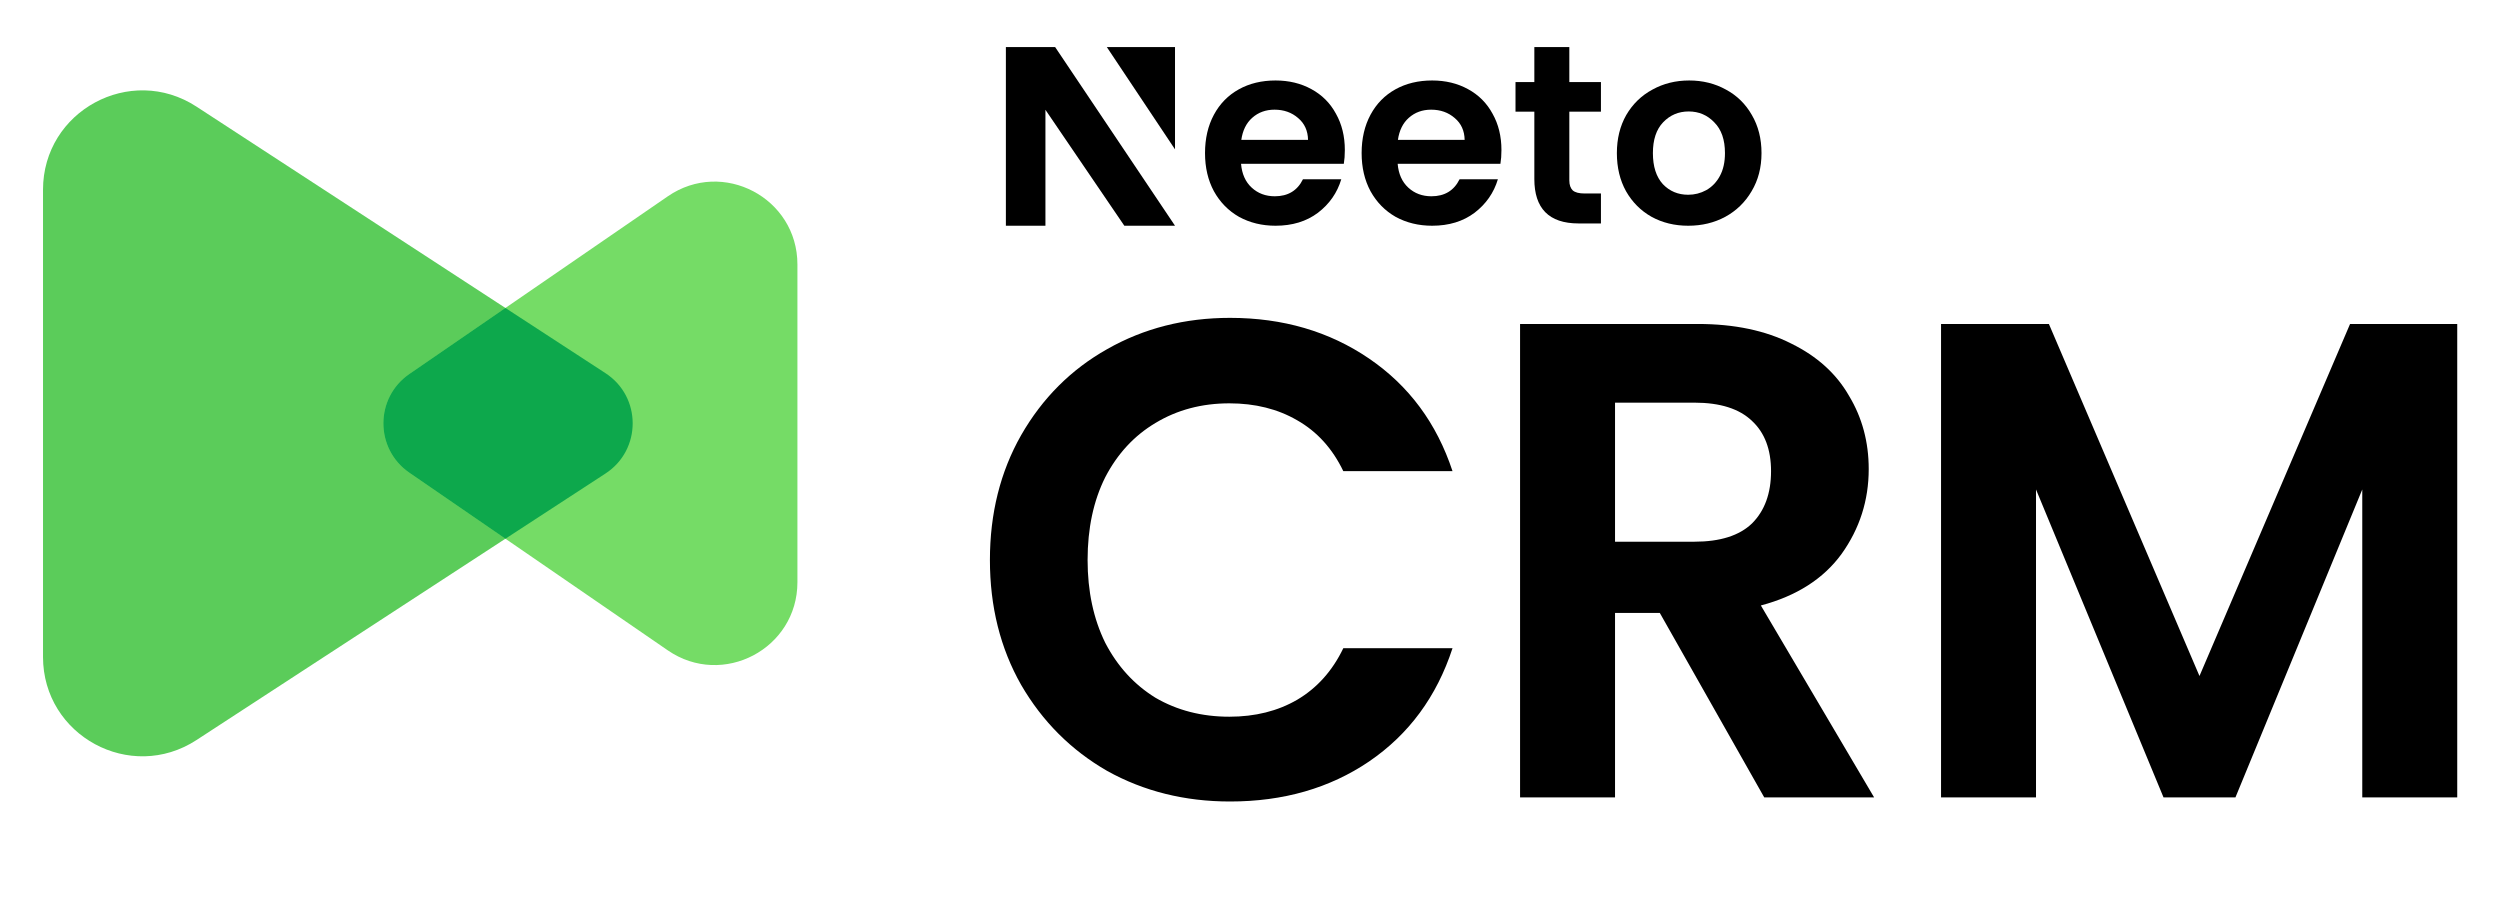
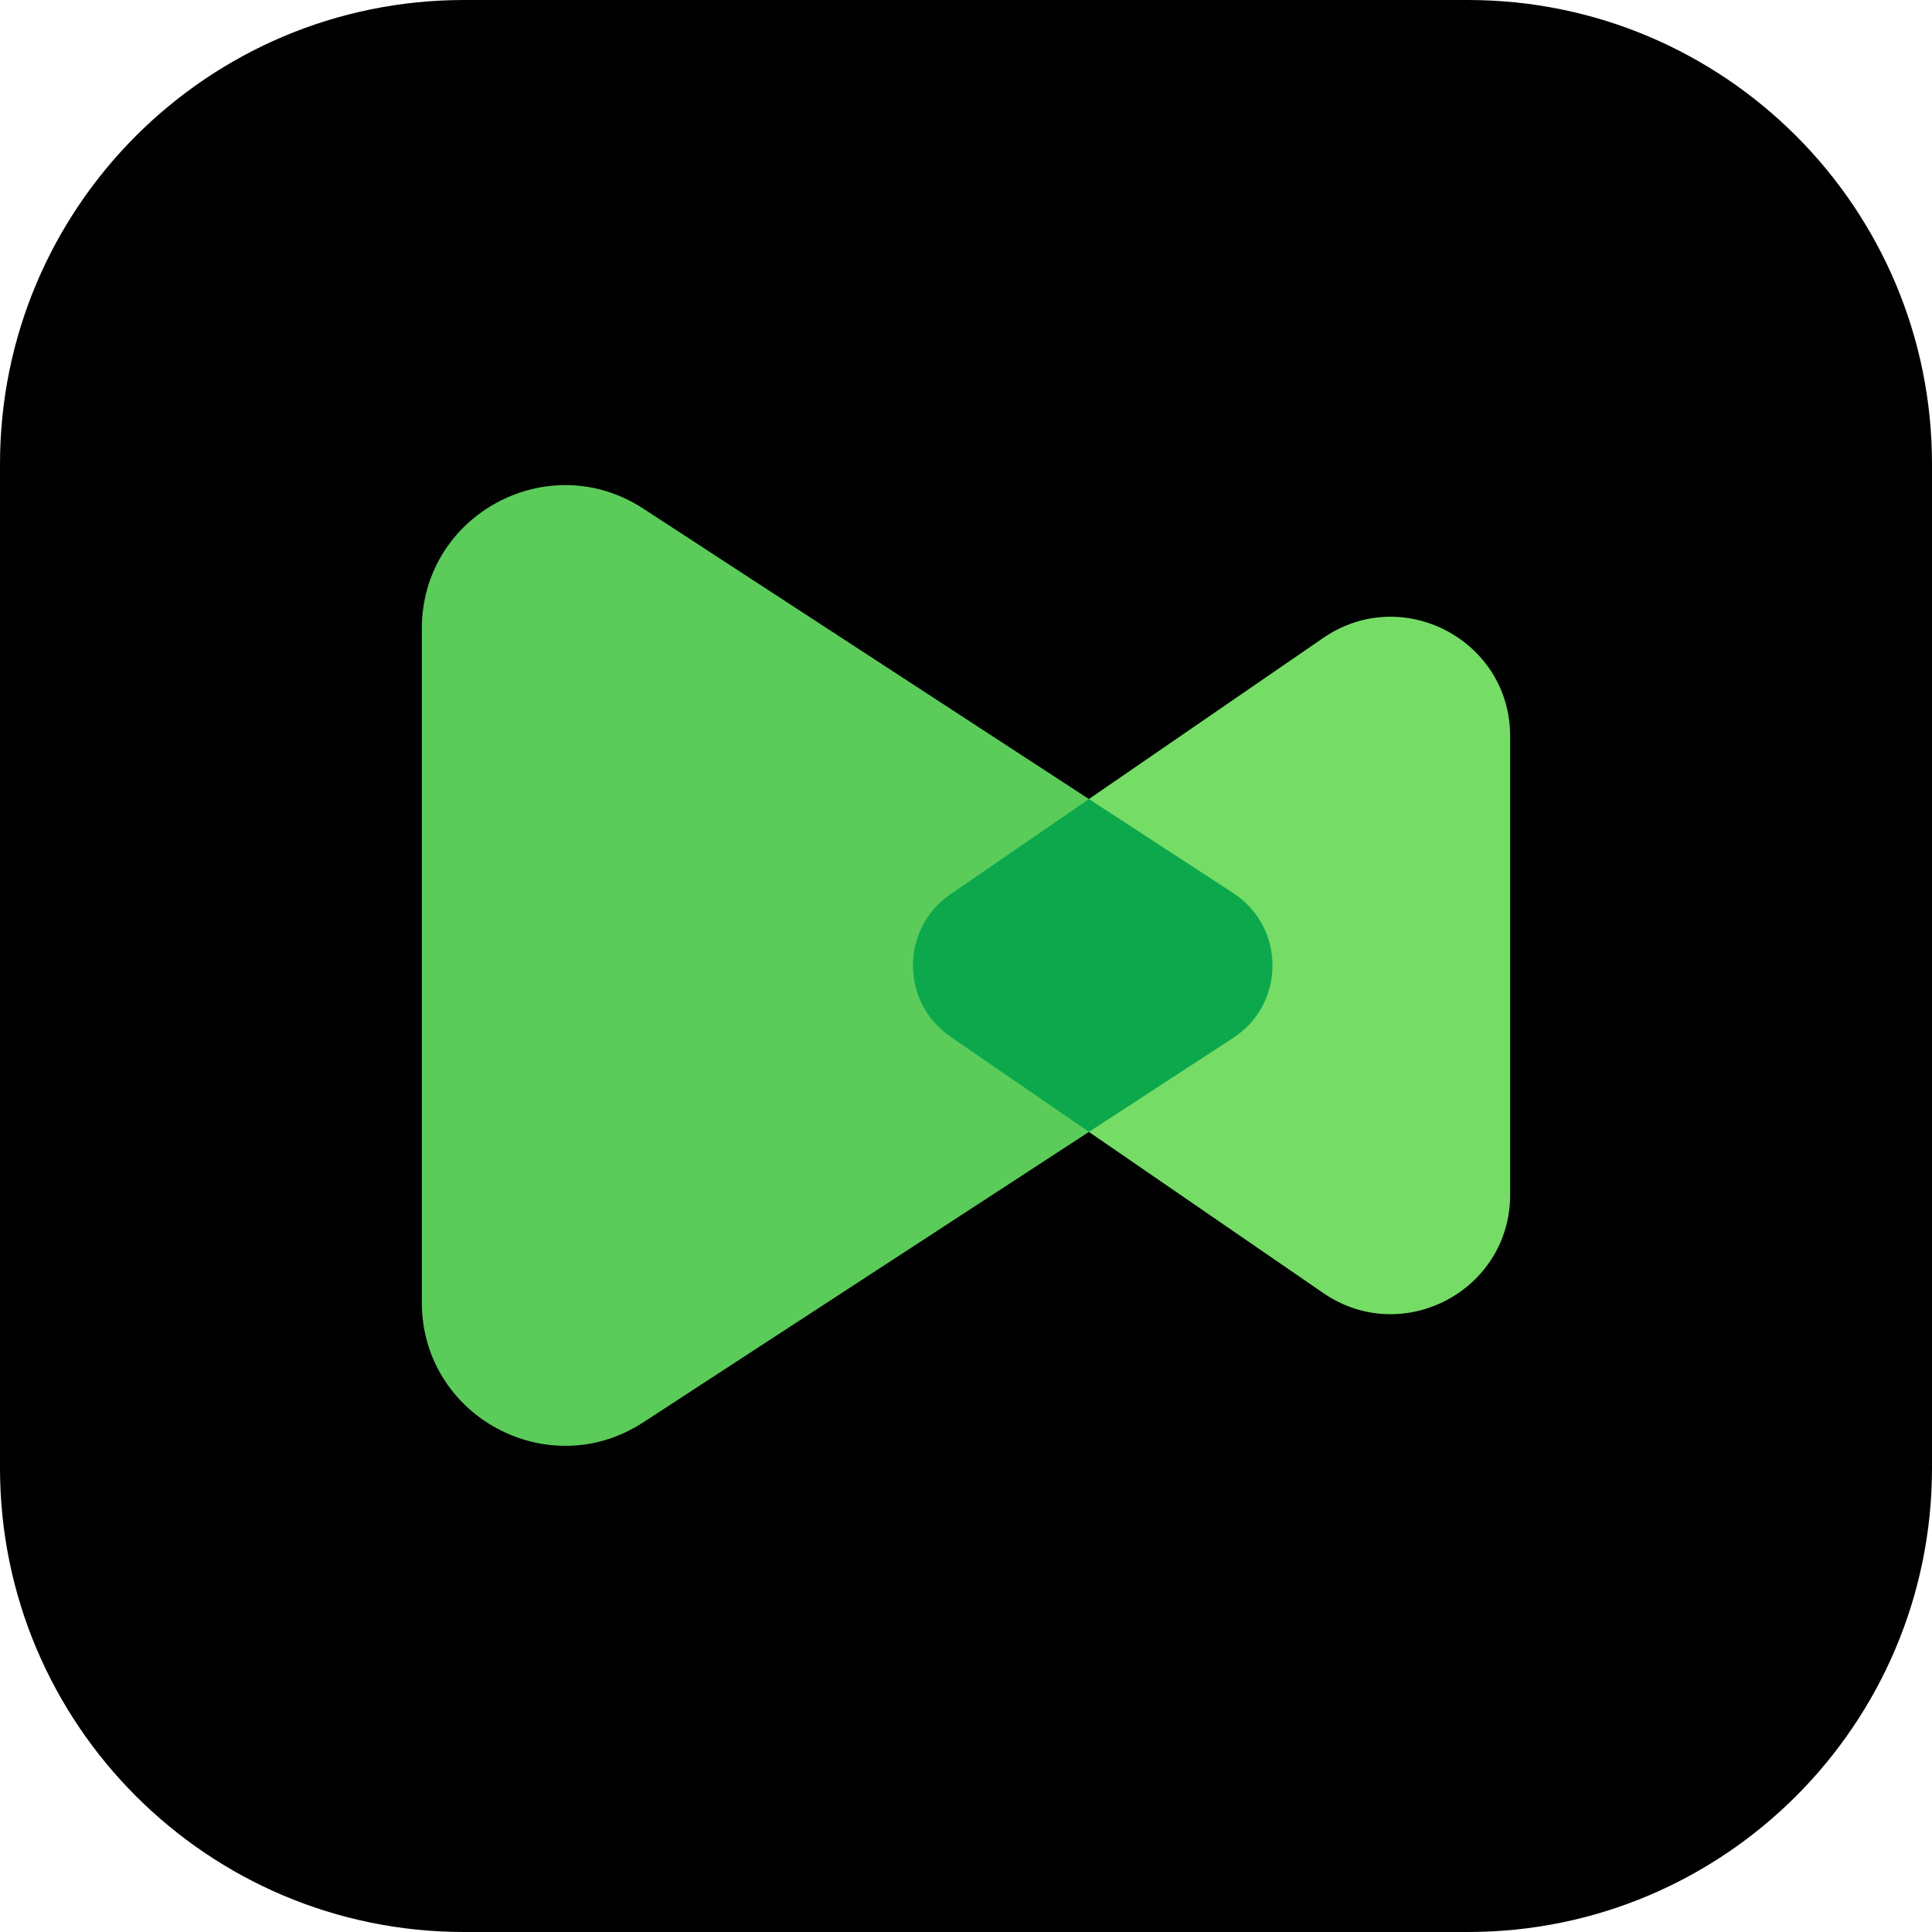
- <svg xmlns="http://www.w3.org/2000/svg" width="425" height="153" viewBox="0 0 425 153" fill="none">
-   <path d="M7.312 111.671V32.264C7.312 18.866 22.176 10.811 33.401 18.126L102.934 63.44C109.096 67.456 109.096 76.48 102.934 80.495L33.401 125.809C22.176 133.124 7.312 125.07 7.312 111.671Z" fill="#5BCC5A" />
-   <path d="M135.562 98.977V44.958C135.562 33.635 122.864 26.955 113.533 33.37L69.591 63.58C63.708 67.624 63.708 76.31 69.591 80.355L113.533 110.565C122.864 116.98 135.562 110.3 135.562 98.977Z" fill="#75DC66" />
-   <path d="M85.921 52.354L102.935 63.441C109.096 67.456 109.096 76.481 102.935 80.496L85.922 91.583L69.592 80.356C63.709 76.311 63.709 67.625 69.592 63.58L85.921 52.354Z" fill="#0DA84C" />
-   <path d="M168.286 95.204C168.286 87.285 170.054 80.213 173.59 73.986C177.203 67.682 182.085 62.801 188.235 59.342C194.462 55.805 201.419 54.037 209.106 54.037C218.101 54.037 225.98 56.343 232.745 60.956C239.51 65.568 244.238 71.949 246.929 80.098H228.363C226.518 76.254 223.905 73.371 220.522 71.449C217.217 69.527 213.373 68.567 208.991 68.567C204.302 68.567 200.112 69.681 196.422 71.91C192.809 74.063 189.964 77.138 187.889 81.135C185.89 85.133 184.891 89.822 184.891 95.204C184.891 100.508 185.89 105.197 187.889 109.272C189.964 113.269 192.809 116.383 196.422 118.612C200.112 120.765 204.302 121.841 208.991 121.841C213.373 121.841 217.217 120.88 220.522 118.958C223.905 116.959 226.518 114.038 228.363 110.194H246.929C244.238 118.42 239.51 124.839 232.745 129.451C226.057 133.987 218.178 136.255 209.106 136.255C201.419 136.255 194.462 134.525 188.235 131.066C182.085 127.53 177.203 122.648 173.59 116.421C170.054 110.194 168.286 103.122 168.286 95.204Z" fill="black" />
-   <path d="M299.924 135.563L282.166 104.198H274.555V135.563H258.411V55.075H288.623C294.85 55.075 300.154 56.19 304.536 58.419C308.918 60.572 312.185 63.531 314.338 67.298C316.567 70.988 317.682 75.139 317.682 79.752C317.682 85.056 316.145 89.861 313.07 94.166C309.995 98.394 305.42 101.315 299.347 102.93L318.604 135.563H299.924ZM274.555 92.09H288.047C292.429 92.09 295.696 91.052 297.848 88.977C300.001 86.824 301.077 83.865 301.077 80.098C301.077 76.408 300.001 73.563 297.848 71.565C295.696 69.489 292.429 68.451 288.047 68.451H274.555V92.09Z" fill="black" />
-   <path d="M417.73 55.075V135.563H401.586V83.211L380.023 135.563H367.8L346.121 83.211V135.563H329.977V55.075H348.312L373.911 114.922L399.511 55.075H417.73Z" fill="black" />
-   <path d="M228.622 25.51C228.622 26.373 228.564 27.15 228.449 27.841H210.978C211.122 29.568 211.726 30.921 212.79 31.899C213.854 32.878 215.163 33.367 216.716 33.367C218.959 33.367 220.555 32.403 221.504 30.474H228.018C227.327 32.777 226.005 34.677 224.049 36.173C222.094 37.641 219.692 38.375 216.845 38.375C214.544 38.375 212.474 37.871 210.633 36.864C208.822 35.828 207.398 34.374 206.363 32.504C205.356 30.633 204.853 28.474 204.853 26.028C204.853 23.552 205.356 21.38 206.363 19.509C207.369 17.638 208.778 16.199 210.59 15.191C212.402 14.184 214.487 13.681 216.845 13.681C219.117 13.681 221.144 14.17 222.927 15.148C224.739 16.127 226.134 17.523 227.112 19.336C228.118 21.12 228.622 23.178 228.622 25.51ZM222.367 23.783C222.338 22.229 221.777 20.991 220.684 20.07C219.592 19.12 218.254 18.645 216.673 18.645C215.177 18.645 213.912 19.106 212.877 20.027C211.87 20.919 211.252 22.171 211.022 23.783H222.367Z" fill="black" />
-   <path d="M255.245 25.51C255.245 26.373 255.188 27.15 255.073 27.841H237.602C237.746 29.568 238.35 30.921 239.414 31.899C240.478 32.878 241.787 33.367 243.34 33.367C245.583 33.367 247.179 32.403 248.128 30.474H254.641C253.951 32.777 252.628 34.677 250.673 36.173C248.717 37.641 246.316 38.375 243.469 38.375C241.168 38.375 239.098 37.871 237.257 36.864C235.445 35.828 234.022 34.374 232.987 32.504C231.98 30.633 231.477 28.474 231.477 26.028C231.477 23.552 231.98 21.38 232.987 19.509C233.993 17.638 235.402 16.199 237.214 15.191C239.026 14.184 241.111 13.681 243.469 13.681C245.741 13.681 247.768 14.17 249.551 15.148C251.363 16.127 252.758 17.523 253.736 19.336C254.742 21.12 255.245 23.178 255.245 25.51ZM248.99 23.783C248.962 22.229 248.401 20.991 247.308 20.07C246.215 19.12 244.878 18.645 243.296 18.645C241.801 18.645 240.536 19.106 239.5 20.027C238.494 20.919 237.875 22.171 237.645 23.783H248.99Z" fill="black" />
-   <path d="M266.785 18.987V30.662C266.785 31.467 266.997 32 267.371 32.374C267.774 32.719 268.435 32.892 269.356 32.892H272.16V37.986H268.364C263.273 37.986 260.838 35.383 260.838 30.433V18.987H257.636V13.951H260.838V8H266.785V13.951H272.16V18.987H266.785Z" fill="black" />
-   <path d="M286.989 38.375C284.689 38.375 282.618 37.871 280.778 36.864C278.937 35.828 277.485 34.374 276.421 32.504C275.385 30.633 274.868 28.474 274.868 26.028C274.868 23.581 275.4 21.423 276.464 19.552C277.557 17.681 279.038 16.242 280.907 15.235C282.776 14.199 284.861 13.681 287.162 13.681C289.463 13.681 291.548 14.199 293.417 15.235C295.286 16.242 296.753 17.681 297.817 19.552C298.91 21.423 299.456 23.581 299.456 26.028C299.456 28.474 298.895 30.633 297.774 32.504C296.681 34.374 295.185 35.828 293.287 36.864C291.418 37.871 289.319 38.375 286.989 38.375ZM286.989 33.108C288.082 33.108 289.103 32.849 290.052 32.331C291.03 31.784 291.806 30.978 292.382 29.913C292.957 28.848 293.244 27.553 293.244 26.028C293.244 23.754 292.64 22.013 291.432 20.804C290.253 19.566 288.801 18.948 287.076 18.948C285.35 18.948 283.898 19.566 282.719 20.804C281.568 22.013 280.993 23.754 280.993 26.028C280.993 28.302 281.554 30.057 282.676 31.295C283.826 32.504 285.264 33.108 286.989 33.108Z" fill="black" />
-   <path d="M199.752 8H188.159L199.752 25.39V8Z" fill="black" />
-   <path d="M171 38.375L171 8H179.372L199.752 38.375H191.136L177.724 18.666V38.375H171Z" fill="black" />
+ <svg xmlns="http://www.w3.org/2000/svg" width="458" height="458" viewBox="0 0 458 458" fill="none">
+   <rect width="458" height="458" rx="110" fill="black" />
+   <path d="M100 308.747V149.003C100 122.05 129.901 105.846 152.482 120.562L292.362 211.72C304.757 219.798 304.757 237.952 292.362 246.03L152.482 337.188C129.901 351.904 100 335.7 100 308.747Z" fill="#5BCC5A" />
+   <path d="M358 283.209V174.539C358 151.761 332.454 138.323 313.684 151.227L225.286 212.001C213.451 220.137 213.451 237.611 225.286 245.747L313.684 306.521C332.454 319.425 358 305.987 358 283.209Z" fill="#75DC66" />
+   <path d="M258.137 189.417L292.363 211.721C304.758 219.799 304.758 237.953 292.363 246.031L258.139 268.334L225.287 245.749C213.452 237.612 213.452 220.138 225.287 212.002L258.137 189.417Z" fill="#0DA84C" />
</svg>
